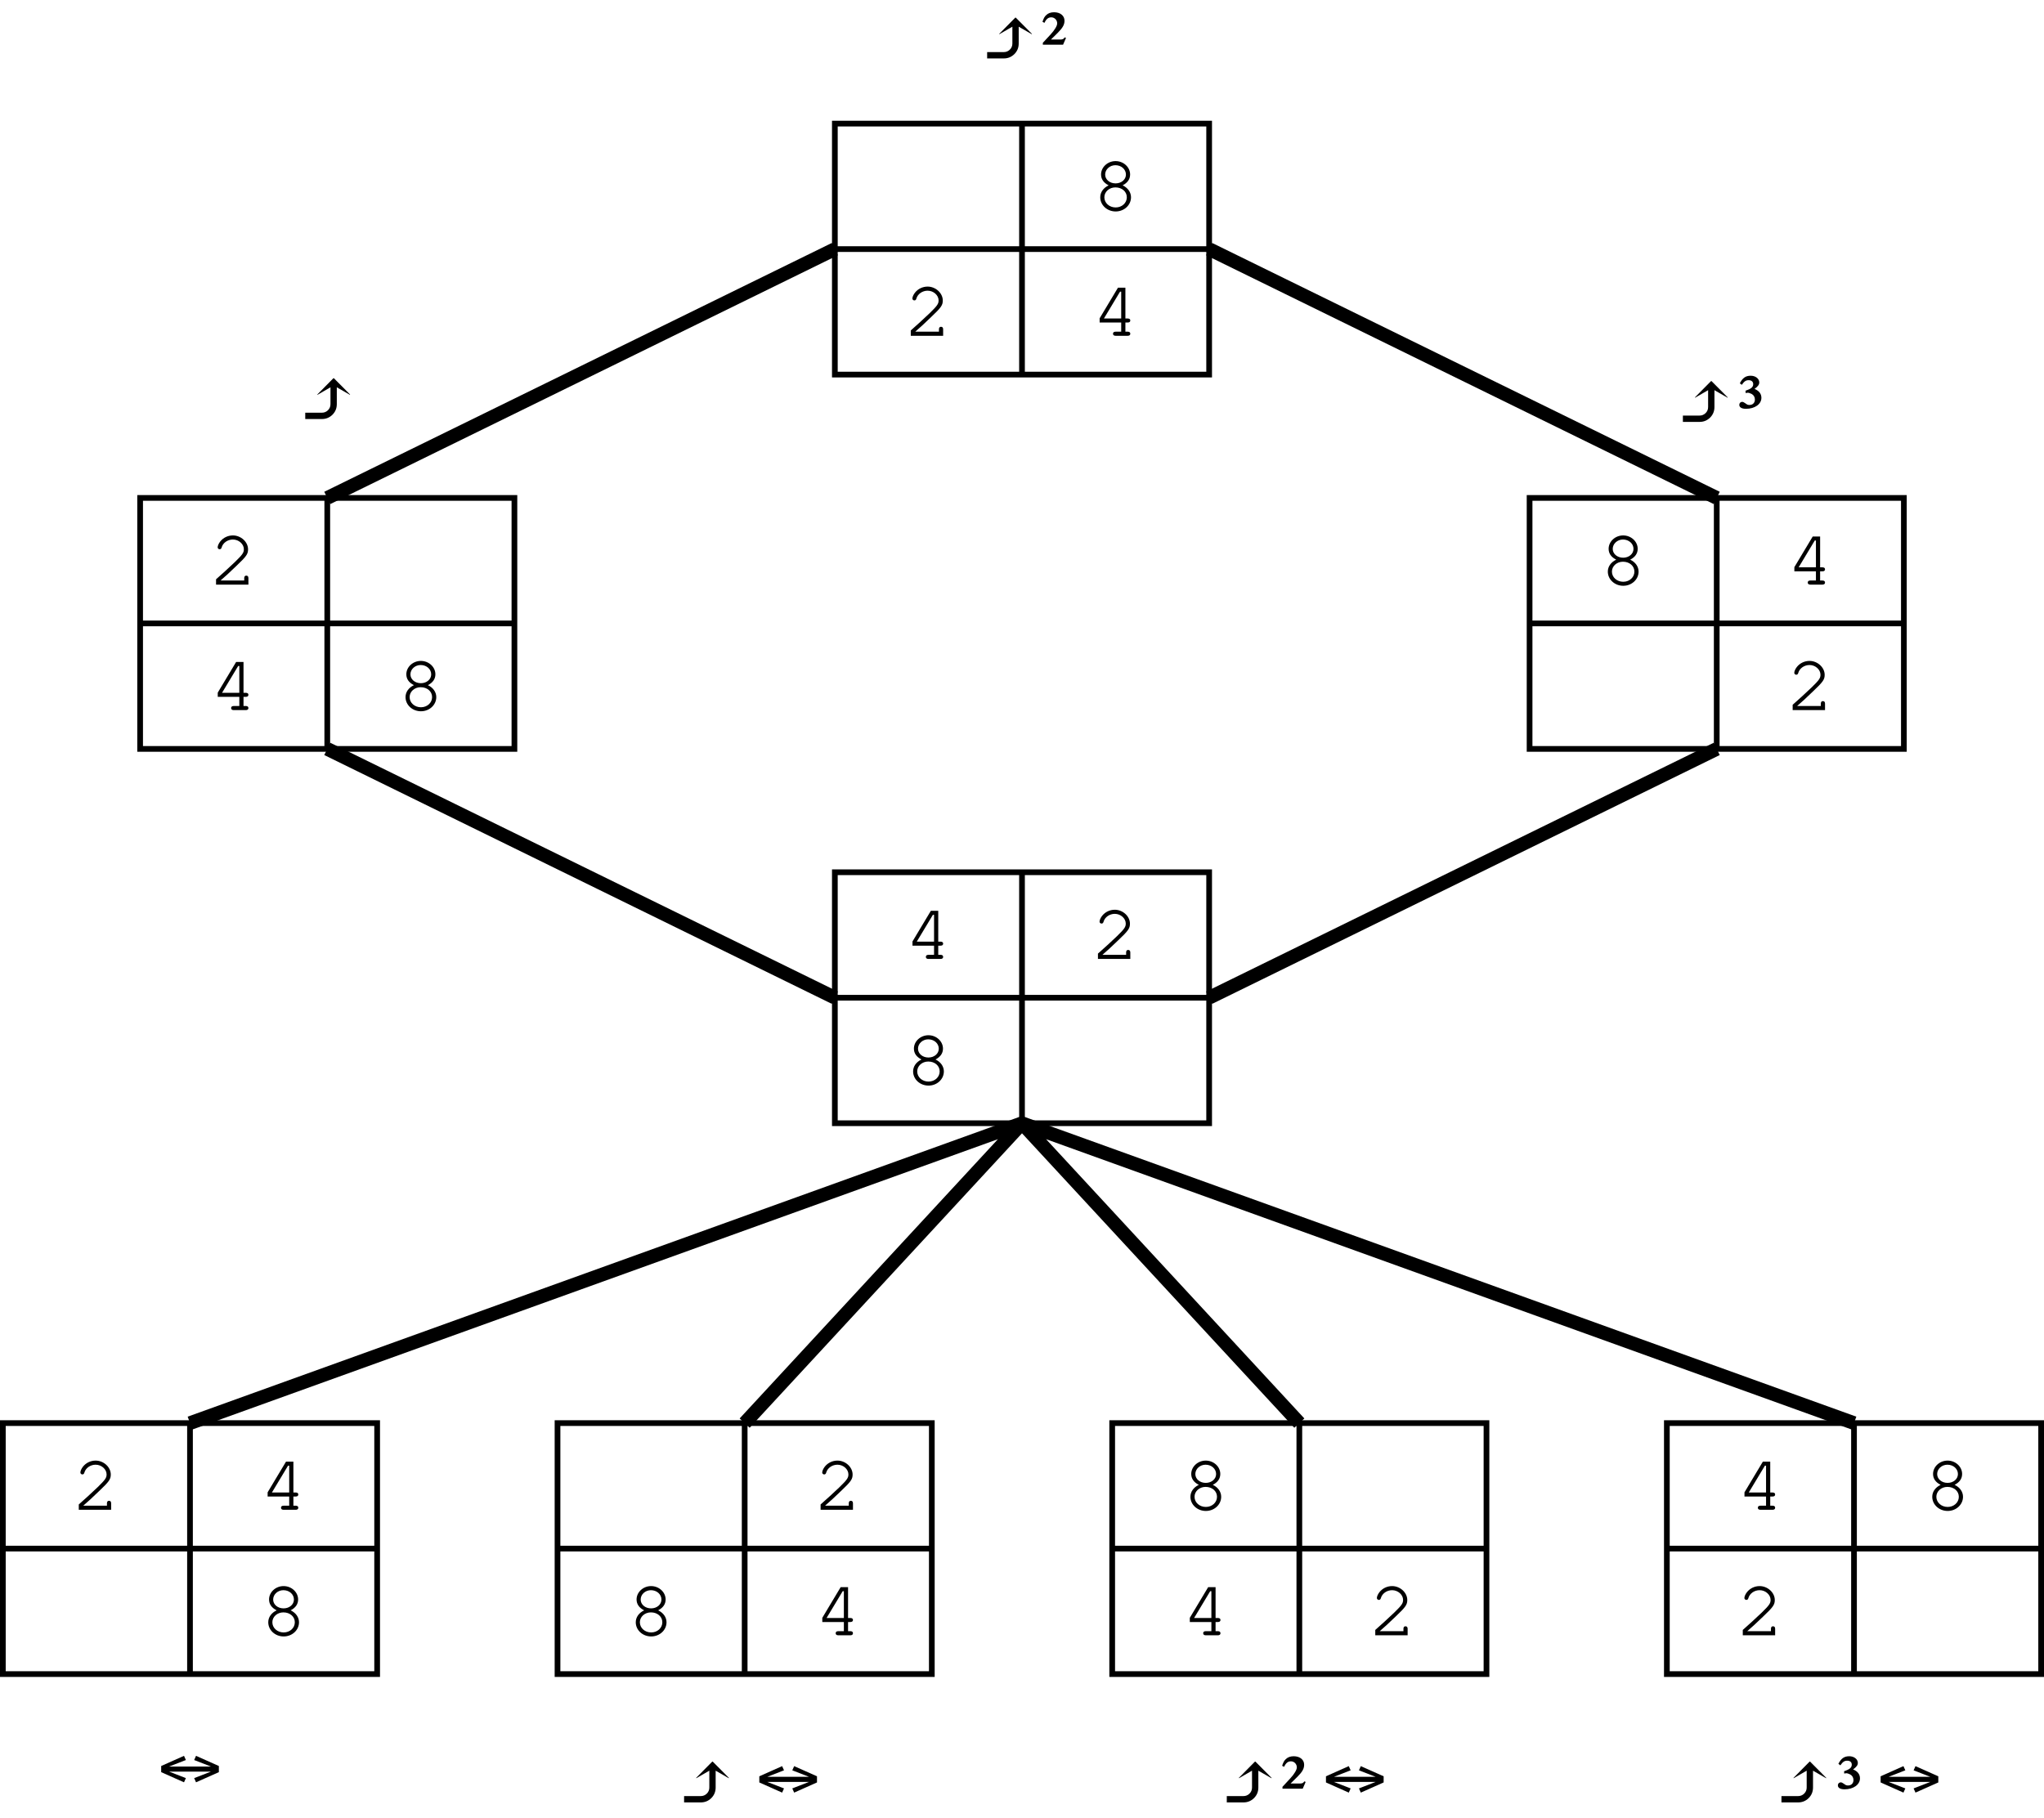
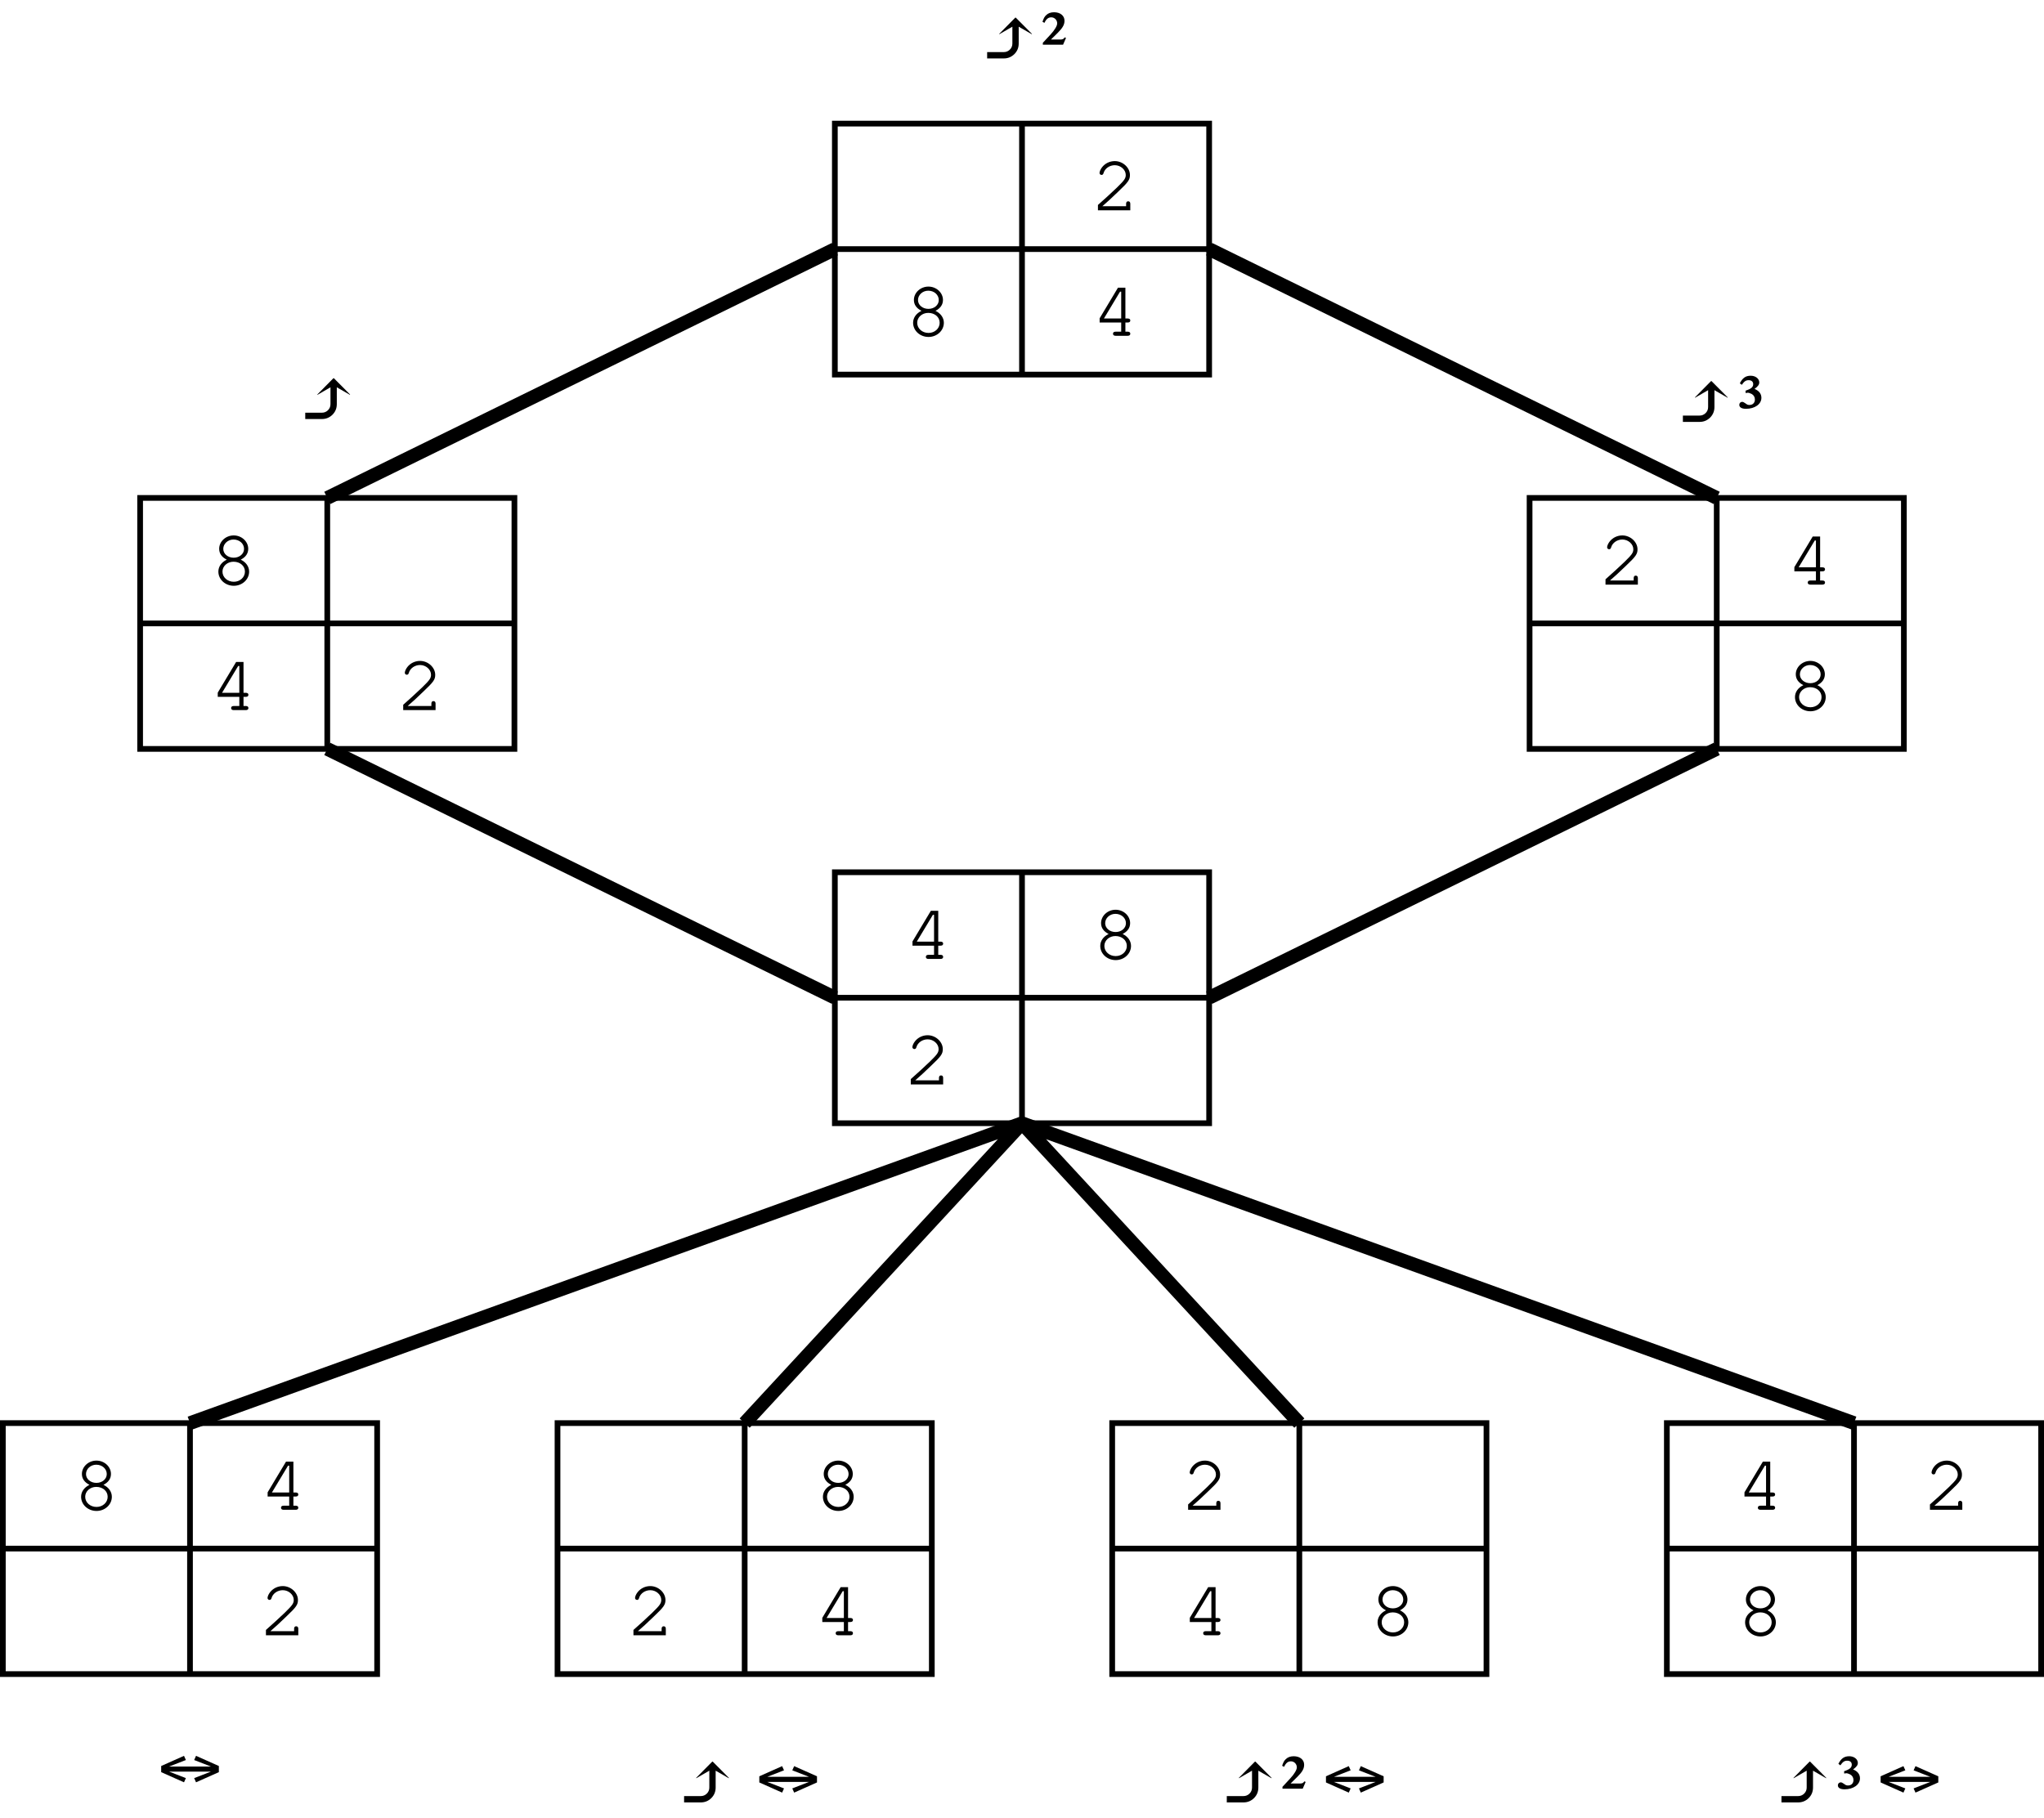
<svg xmlns="http://www.w3.org/2000/svg" width="358.429pt" height="318.736pt" viewBox="0 0 358.271 318.296" id="svg3592" version="1.1">
  <defs id="defs3825" />
  <g id="graph0" class="graph" transform="translate(-34.42093,505.7692)">
    <g id="edge5" class="edge" transform="translate(-75.3696,84.18627)">
      <text x="143.097" y="-274.552" font-size="14.00" id="text3644" style="font-size:14px;font-family:Times, serif;text-anchor:middle;fill:#000000">↔</text>
    </g>
    <g id="edge6" class="edge" transform="translate(65.22938,90.74505)">
      <text x="196.945" y="-279.304" font-size="14.00" id="text3672" style="font-size:14px;font-family:Times, serif;text-anchor:middle;fill:#000000">⤴² ↔</text>
    </g>
    <g id="edge7" class="edge" transform="translate(115.4512,90.74505)">
      <text x="243.945" y="-279.304" font-size="14.00" id="text3700" style="font-size:14px;font-family:Times, serif;text-anchor:middle;fill:#000000">⤴³ ↔</text>
    </g>
    <g id="node2" class="node" transform="translate(229.3645,-7.932447)">
      <polygon points="0,-248.5 65.606,-248.5 65.606,-204.5 0,-204.5 0,-204.5 " id="polygon3621" style="fill:none;stroke:#000000" />
-       <text x="16.401" y="-233.3" font-size="14.00" id="text3623" style="font-size:14px;font-family:Courier, monospace;text-anchor:middle;fill:#000000"> 8</text>
+       <text x="16.401" y="-233.3" font-size="14.00" id="text3623" style="font-size:14px;font-family:Courier, monospace;text-anchor:middle;fill:#000000"> 2</text>
      <polyline points="0,-226.5 32.803,-226.5 " id="polyline3625" style="fill:none;stroke:#000000" />
      <text x="16.401" y="-211.3" font-size="14.00" id="text3627" style="font-size:14px;font-family:Courier, monospace;text-anchor:middle;fill:#000000"> 4</text>
      <polyline points="32.803,-204.5 32.803,-248.5 " id="polyline3629" style="fill:none;stroke:#000000" />
      <text x="49.204" y="-233.3" font-size="14.00" id="text3631" style="font-size:14px;font-family:Courier, monospace;text-anchor:middle;fill:#000000">  </text>
      <polyline points="32.803,-226.5 65.606,-226.5 " id="polyline3633" style="fill:none;stroke:#000000" />
-       <text x="49.204" y="-211.3" font-size="14.00" id="text3635" style="font-size:14px;font-family:Courier, monospace;text-anchor:middle;fill:#000000"> 2</text>
+       <text x="49.204" y="-211.3" font-size="14.00" id="text3635" style="font-size:14px;font-family:Courier, monospace;text-anchor:middle;fill:#000000"> 8</text>
    </g>
    <g id="node3" class="node" transform="translate(-49.07907,-7.932447)">
      <polygon points="149.606,-248.5 149.606,-204.5 84,-204.5 84,-204.5 84,-248.5 " id="polygon3649" style="fill:none;stroke:#000000" />
-       <text x="100.401" y="-233.3" font-size="14.00" id="text3651" style="font-size:14px;font-family:Courier, monospace;text-anchor:middle;fill:#000000"> 2</text>
+       <text x="100.401" y="-233.3" font-size="14.00" id="text3651" style="font-size:14px;font-family:Courier, monospace;text-anchor:middle;fill:#000000"> 8</text>
      <polyline points="84,-226.5 116.803,-226.5 " id="polyline3653" style="fill:none;stroke:#000000" />
      <text x="100.401" y="-211.3" font-size="14.00" id="text3655" style="font-size:14px;font-family:Courier, monospace;text-anchor:middle;fill:#000000">  </text>
      <polyline points="116.803,-204.5 116.803,-248.5 " id="polyline3657" style="fill:none;stroke:#000000" />
      <text x="133.204" y="-233.3" font-size="14.00" id="text3659" style="font-size:14px;font-family:Courier, monospace;text-anchor:middle;fill:#000000"> 4</text>
      <polyline points="116.803,-226.5 149.606,-226.5 " id="polyline3661" style="fill:none;stroke:#000000" />
-       <text x="133.204" y="-211.3" font-size="14.00" id="text3663" style="font-size:14px;font-family:Courier, monospace;text-anchor:middle;fill:#000000"> 8</text>
+       <text x="133.204" y="-211.3" font-size="14.00" id="text3663" style="font-size:14px;font-family:Courier, monospace;text-anchor:middle;fill:#000000"> 2</text>
    </g>
    <g id="node4" class="node" transform="translate(158.5863,-7.932447)">
      <polygon points="168,-248.5 233.606,-248.5 233.606,-204.5 168,-204.5 168,-204.5 " id="polygon3677" style="fill:none;stroke:#000000" />
      <text x="184.401" y="-233.3" font-size="14.00" id="text3679" style="font-size:14px;font-family:Courier, monospace;text-anchor:middle;fill:#000000"> 4</text>
      <polyline points="168,-226.5 200.803,-226.5 " id="polyline3681" style="fill:none;stroke:#000000" />
-       <text x="184.401" y="-211.3" font-size="14.00" id="text3683" style="font-size:14px;font-family:Courier, monospace;text-anchor:middle;fill:#000000"> 2</text>
+       <text x="184.401" y="-211.3" font-size="14.00" id="text3683" style="font-size:14px;font-family:Courier, monospace;text-anchor:middle;fill:#000000"> 8</text>
      <polyline points="200.803,-204.5 200.803,-248.5 " id="polyline3685" style="fill:none;stroke:#000000" />
-       <text x="217.204" y="-233.3" font-size="14.00" id="text3687" style="font-size:14px;font-family:Courier, monospace;text-anchor:middle;fill:#000000"> 8</text>
+       <text x="217.204" y="-233.3" font-size="14.00" id="text3687" style="font-size:14px;font-family:Courier, monospace;text-anchor:middle;fill:#000000"> 2</text>
      <polyline points="200.803,-226.5 233.606,-226.5 " id="polyline3689" style="fill:none;stroke:#000000" />
      <text x="217.204" y="-211.3" font-size="14.00" id="text3691" style="font-size:14px;font-family:Courier, monospace;text-anchor:middle;fill:#000000">  </text>
    </g>
    <g id="node5" class="node" transform="translate(-119.8573,-7.932447)">
      <polygon points="317.606,-248.5 317.606,-204.5 252,-204.5 252,-204.5 252,-248.5 " id="polygon3705" style="fill:none;stroke:#000000" />
      <text x="268.401" y="-233.3" font-size="14.00" id="text3707" style="font-size:14px;font-family:Courier, monospace;text-anchor:middle;fill:#000000">  </text>
      <polyline points="252,-226.5 284.803,-226.5 " id="polyline3709" style="fill:none;stroke:#000000" />
-       <text x="268.401" y="-211.3" font-size="14.00" id="text3711" style="font-size:14px;font-family:Courier, monospace;text-anchor:middle;fill:#000000"> 8</text>
+       <text x="268.401" y="-211.3" font-size="14.00" id="text3711" style="font-size:14px;font-family:Courier, monospace;text-anchor:middle;fill:#000000"> 2</text>
      <polyline points="284.803,-204.5 284.803,-248.5 " id="polyline3713" style="fill:none;stroke:#000000" />
-       <text x="301.204" y="-233.3" font-size="14.00" id="text3715" style="font-size:14px;font-family:Courier, monospace;text-anchor:middle;fill:#000000"> 2</text>
+       <text x="301.204" y="-233.3" font-size="14.00" id="text3715" style="font-size:14px;font-family:Courier, monospace;text-anchor:middle;fill:#000000"> 8</text>
      <polyline points="284.803,-226.5 317.606,-226.5 " id="polyline3717" style="fill:none;stroke:#000000" />
      <text x="301.204" y="-211.3" font-size="14.00" id="text3719" style="font-size:14px;font-family:Courier, monospace;text-anchor:middle;fill:#000000"> 4</text>
    </g>
    <g id="edge8" class="edge" transform="translate(-122.8938,90.74505)">
      <text x="287.847" y="-279.304" font-size="14.00" id="text3728" style="font-size:14px;font-family:Times, serif;text-anchor:middle;fill:#000000">⤴ ↔</text>
    </g>
    <g id="g3900" transform="translate(-3.279798,0)">
      <polygon transform="translate(-25.9666,0)" points="275.606,-309.004 210,-309.004 210,-309.004 210,-353.004 275.606,-353.004 " id="polygon3602" style="fill:none;stroke:#000000" />
      <text x="200.435" y="-337.804" font-size="14.00" id="text3604" style="font-size:14px;font-family:Courier, monospace;text-anchor:middle;fill:#000000"> 4</text>
      <polyline transform="translate(-25.9666,0)" points="210,-331.004 242.803,-331.004 " id="polyline3606" style="fill:none;stroke:#000000" />
-       <text x="200.435" y="-315.804" font-size="14.00" id="text3608" style="font-size:14px;font-family:Courier, monospace;text-anchor:middle;fill:#000000"> 8</text>
+       <text x="200.435" y="-315.804" font-size="14.00" id="text3608" style="font-size:14px;font-family:Courier, monospace;text-anchor:middle;fill:#000000"> 2</text>
      <polyline transform="translate(-25.9666,0)" points="242.803,-309.004 242.803,-353.004 " id="polyline3610" style="fill:none;stroke:#000000" />
-       <text x="233.238" y="-337.804" font-size="14.00" id="text3612" style="font-size:14px;font-family:Courier, monospace;text-anchor:middle;fill:#000000"> 2</text>
+       <text x="233.238" y="-337.804" font-size="14.00" id="text3612" style="font-size:14px;font-family:Courier, monospace;text-anchor:middle;fill:#000000"> 8</text>
      <polyline transform="translate(-25.9666,0)" points="242.803,-331.004 275.606,-331.004 " id="polyline3614" style="fill:none;stroke:#000000" />
      <text x="233.238" y="-315.804" font-size="14.00" id="text3616" style="font-size:14px;font-family:Courier, monospace;text-anchor:middle;fill:#000000">  </text>
    </g>
    <g transform="translate(-155.2464,-337.7501)" id="g3829">
      <polygon points="336,-102.5 336,-102.5 336,-146.5 401.606,-146.5 401.606,-102.5 " id="polygon3761" style="fill:none;stroke:#000000" />
      <text x="352.401" y="-131.3" font-size="14.00" id="text3763" style="font-size:14px;font-family:Courier, monospace;text-anchor:middle;fill:#000000">  </text>
      <polyline points="336,-124.5 368.803,-124.5 " id="polyline3765" style="fill:none;stroke:#000000" />
-       <text x="352.401" y="-109.3" font-size="14.00" id="text3767" style="font-size:14px;font-family:Courier, monospace;text-anchor:middle;fill:#000000"> 2</text>
+       <text x="352.401" y="-109.3" font-size="14.00" id="text3767" style="font-size:14px;font-family:Courier, monospace;text-anchor:middle;fill:#000000"> 8</text>
      <polyline points="368.803,-102.5 368.803,-146.5 " id="polyline3769" style="fill:none;stroke:#000000" />
-       <text x="385.204" y="-131.3" font-size="14.00" id="text3771" style="font-size:14px;font-family:Courier, monospace;text-anchor:middle;fill:#000000"> 8</text>
+       <text x="385.204" y="-131.3" font-size="14.00" id="text3771" style="font-size:14px;font-family:Courier, monospace;text-anchor:middle;fill:#000000"> 2</text>
      <polyline points="368.803,-124.5 401.606,-124.5 " id="polyline3773" style="fill:none;stroke:#000000" />
      <text x="385.204" y="-109.3" font-size="14.00" id="text3775" style="font-size:14px;font-family:Courier, monospace;text-anchor:middle;fill:#000000"> 4</text>
    </g>
    <g id="node6" class="node" transform="translate(-277.0177,-170.1268)">
      <polygon points="401.606,-204.5 336,-204.5 336,-204.5 336,-248.5 401.606,-248.5 " id="polygon3733" style="fill:none;stroke:#000000" />
-       <text x="352.401" y="-233.3" font-size="14.00" id="text3735" style="font-size:14px;font-family:Courier, monospace;text-anchor:middle;fill:#000000"> 2</text>
+       <text x="352.401" y="-233.3" font-size="14.00" id="text3735" style="font-size:14px;font-family:Courier, monospace;text-anchor:middle;fill:#000000"> 8</text>
      <polyline points="336,-226.5 368.803,-226.5 " id="polyline3737" style="fill:none;stroke:#000000" />
      <text x="352.401" y="-211.3" font-size="14.00" id="text3739" style="font-size:14px;font-family:Courier, monospace;text-anchor:middle;fill:#000000"> 4</text>
      <polyline points="368.803,-204.5 368.803,-248.5 " id="polyline3741" style="fill:none;stroke:#000000" />
      <text x="385.204" y="-233.3" font-size="14.00" id="text3743" style="font-size:14px;font-family:Courier, monospace;text-anchor:middle;fill:#000000">  </text>
      <polyline points="368.803,-226.5 401.606,-226.5 " id="polyline3745" style="fill:none;stroke:#000000" />
-       <text x="385.204" y="-211.3" font-size="14.00" id="text3747" style="font-size:14px;font-family:Courier, monospace;text-anchor:middle;fill:#000000"> 8</text>
+       <text x="385.204" y="-211.3" font-size="14.00" id="text3747" style="font-size:14px;font-family:Courier, monospace;text-anchor:middle;fill:#000000"> 2</text>
    </g>
    <g id="node8" class="node" transform="translate(-63.47505,-374.1269)">
      <polygon points="366,-0.5 366,-0.5 366,-44.5 431.606,-44.5 431.606,-0.5 " id="polygon3789" style="fill:none;stroke:#000000" />
-       <text x="382.401" y="-29.3" font-size="14.00" id="text3791" style="font-size:14px;font-family:Courier, monospace;text-anchor:middle;fill:#000000"> 8</text>
+       <text x="382.401" y="-29.3" font-size="14.00" id="text3791" style="font-size:14px;font-family:Courier, monospace;text-anchor:middle;fill:#000000"> 2</text>
      <polyline points="366,-22.5 398.803,-22.5 " id="polyline3793" style="fill:none;stroke:#000000" />
      <text x="382.401" y="-7.3" font-size="14.00" id="text3795" style="font-size:14px;font-family:Courier, monospace;text-anchor:middle;fill:#000000">  </text>
      <polyline points="398.803,-.5 398.803,-44.5 " id="polyline3797" style="fill:none;stroke:#000000" />
      <text x="415.204" y="-29.3" font-size="14.00" id="text3799" style="font-size:14px;font-family:Courier, monospace;text-anchor:middle;fill:#000000"> 4</text>
      <polyline points="398.803,-22.5 431.606,-22.5 " id="polyline3801" style="fill:none;stroke:#000000" />
-       <text x="415.204" y="-7.3" font-size="14.00" id="text3803" style="font-size:14px;font-family:Courier, monospace;text-anchor:middle;fill:#000000"> 2</text>
+       <text x="415.204" y="-7.3" font-size="14.00" id="text3803" style="font-size:14px;font-family:Courier, monospace;text-anchor:middle;fill:#000000"> 8</text>
    </g>
    <g id="edge4" class="edge" transform="translate(-345.0597,-256.2827)">
      <text x="436.803" y="-174.8" font-size="14.00" id="text3821" style="font-size:14px;font-family:Times, serif;text-anchor:middle;fill:#000000">⤴</text>
    </g>
    <g transform="translate(16.42026,-214.9982)" class="edge" id="g4050">
      <text style="font-size:14px;font-family:Times, serif;text-anchor:middle;fill:#000000" id="text4054" font-size="14.00" y="-279.304" x="196.945">⤴²</text>
    </g>
    <g transform="translate(91.36934,-151.2745)" class="edge" id="g4056">
      <text style="font-size:14px;font-family:Times, serif;text-anchor:middle;fill:#000000" id="text4060" font-size="14.00" y="-279.304" x="243.945">⤴³</text>
    </g>
    <path style="fill:none;fill-rule:evenodd;stroke:#000000;stroke-width:2.399;stroke-linecap:butt;stroke-linejoin:miter;stroke-miterlimit:4;stroke-dasharray:none;stroke-opacity:1" d="m 91.785,-374.627 88.969,43.623" id="path4866" />
    <path style="fill:none;fill-rule:evenodd;stroke:#000000;stroke-width:2.399;stroke-linecap:butt;stroke-linejoin:miter;stroke-miterlimit:4;stroke-dasharray:none;stroke-opacity:1" d="m 91.785,-418.627 88.969,-43.623" id="path4868" />
    <path style="fill:none;fill-rule:evenodd;stroke:#000000;stroke-width:2.399;stroke-linecap:butt;stroke-linejoin:miter;stroke-miterlimit:4;stroke-dasharray:none;stroke-opacity:1" d="m 246.359,-462.25 88.969,43.623" id="path4870" />
    <path style="fill:none;fill-rule:evenodd;stroke:#000000;stroke-width:2.399;stroke-linecap:butt;stroke-linejoin:miter;stroke-miterlimit:4;stroke-dasharray:none;stroke-opacity:1" d="m 335.328,-374.627 -88.969,43.623" id="path4872" />
    <path style="fill:none;fill-rule:evenodd;stroke:#000000;stroke-width:2.399;stroke-linecap:butt;stroke-linejoin:miter;stroke-miterlimit:4;stroke-dasharray:none;stroke-opacity:1" d="m 67.724,-256.433 145.833,-52.571 -48.611,52.571" id="path4956" />
    <path style="fill:none;fill-rule:evenodd;stroke:#000000;stroke-width:2.399;stroke-linecap:butt;stroke-linejoin:miter;stroke-miterlimit:4;stroke-dasharray:none;stroke-opacity:1" d="m 262.167,-256.433 -48.611,-52.571 145.833,52.571" id="path4958" />
  </g>
</svg>
